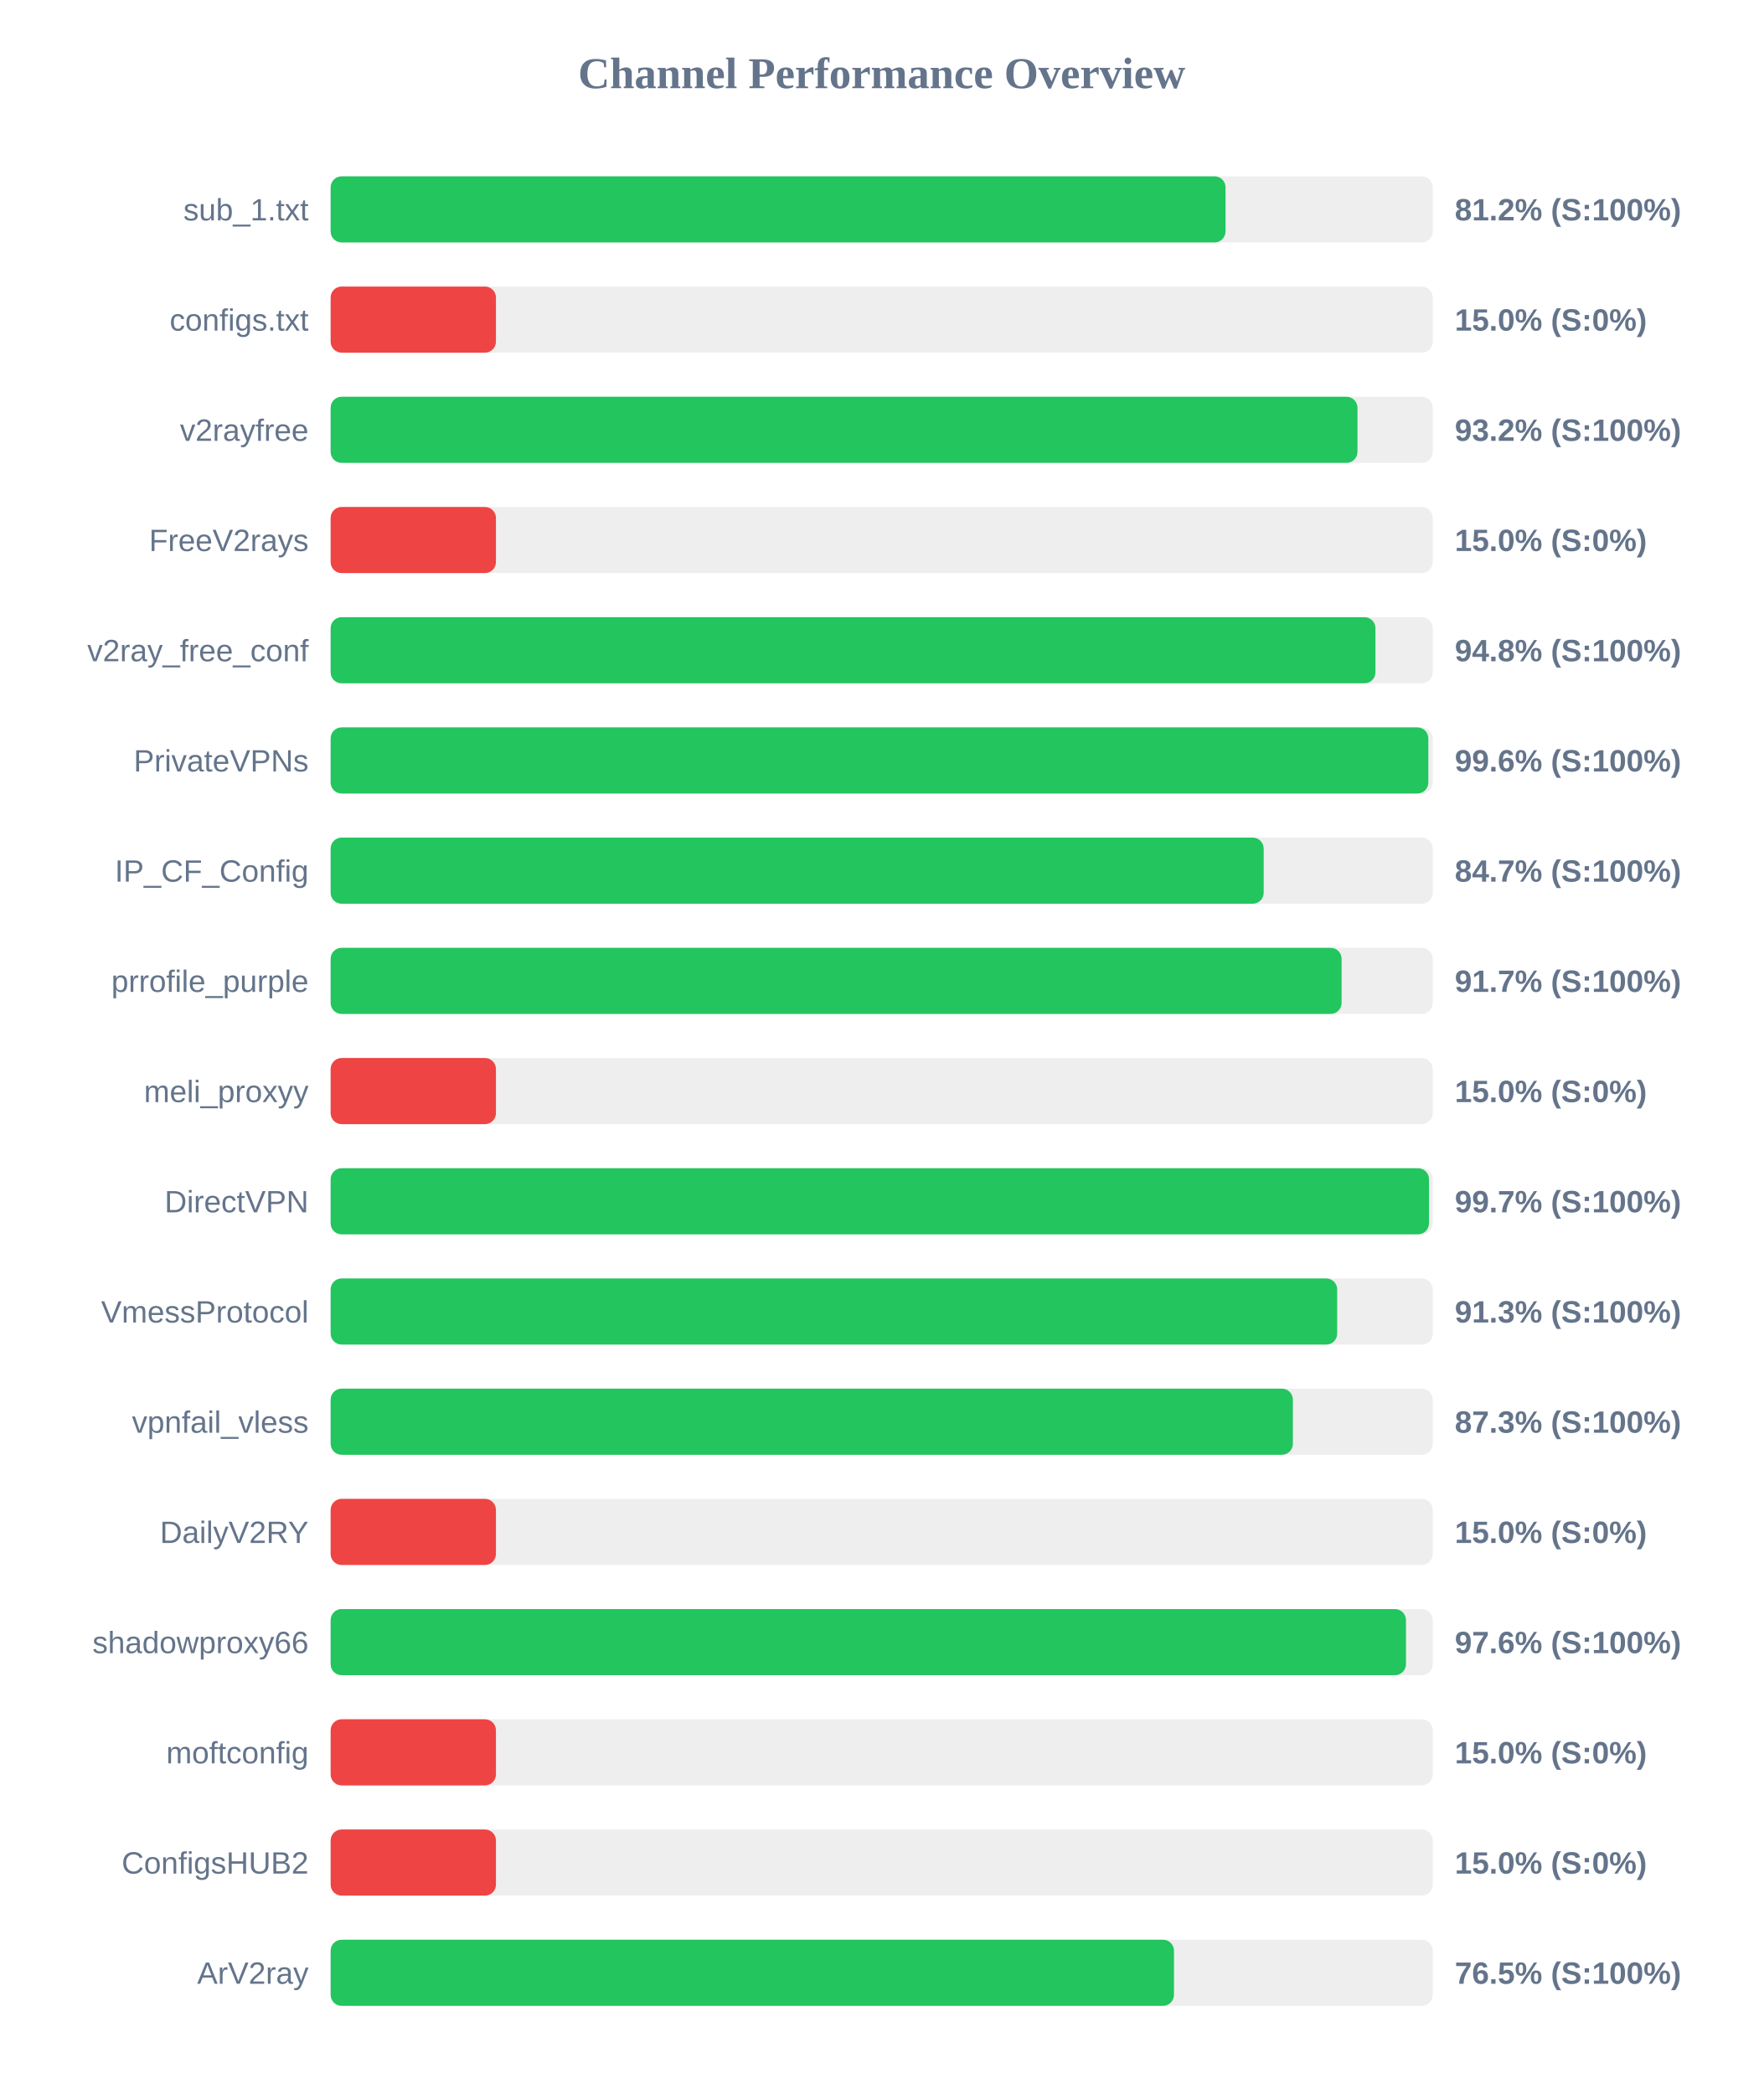
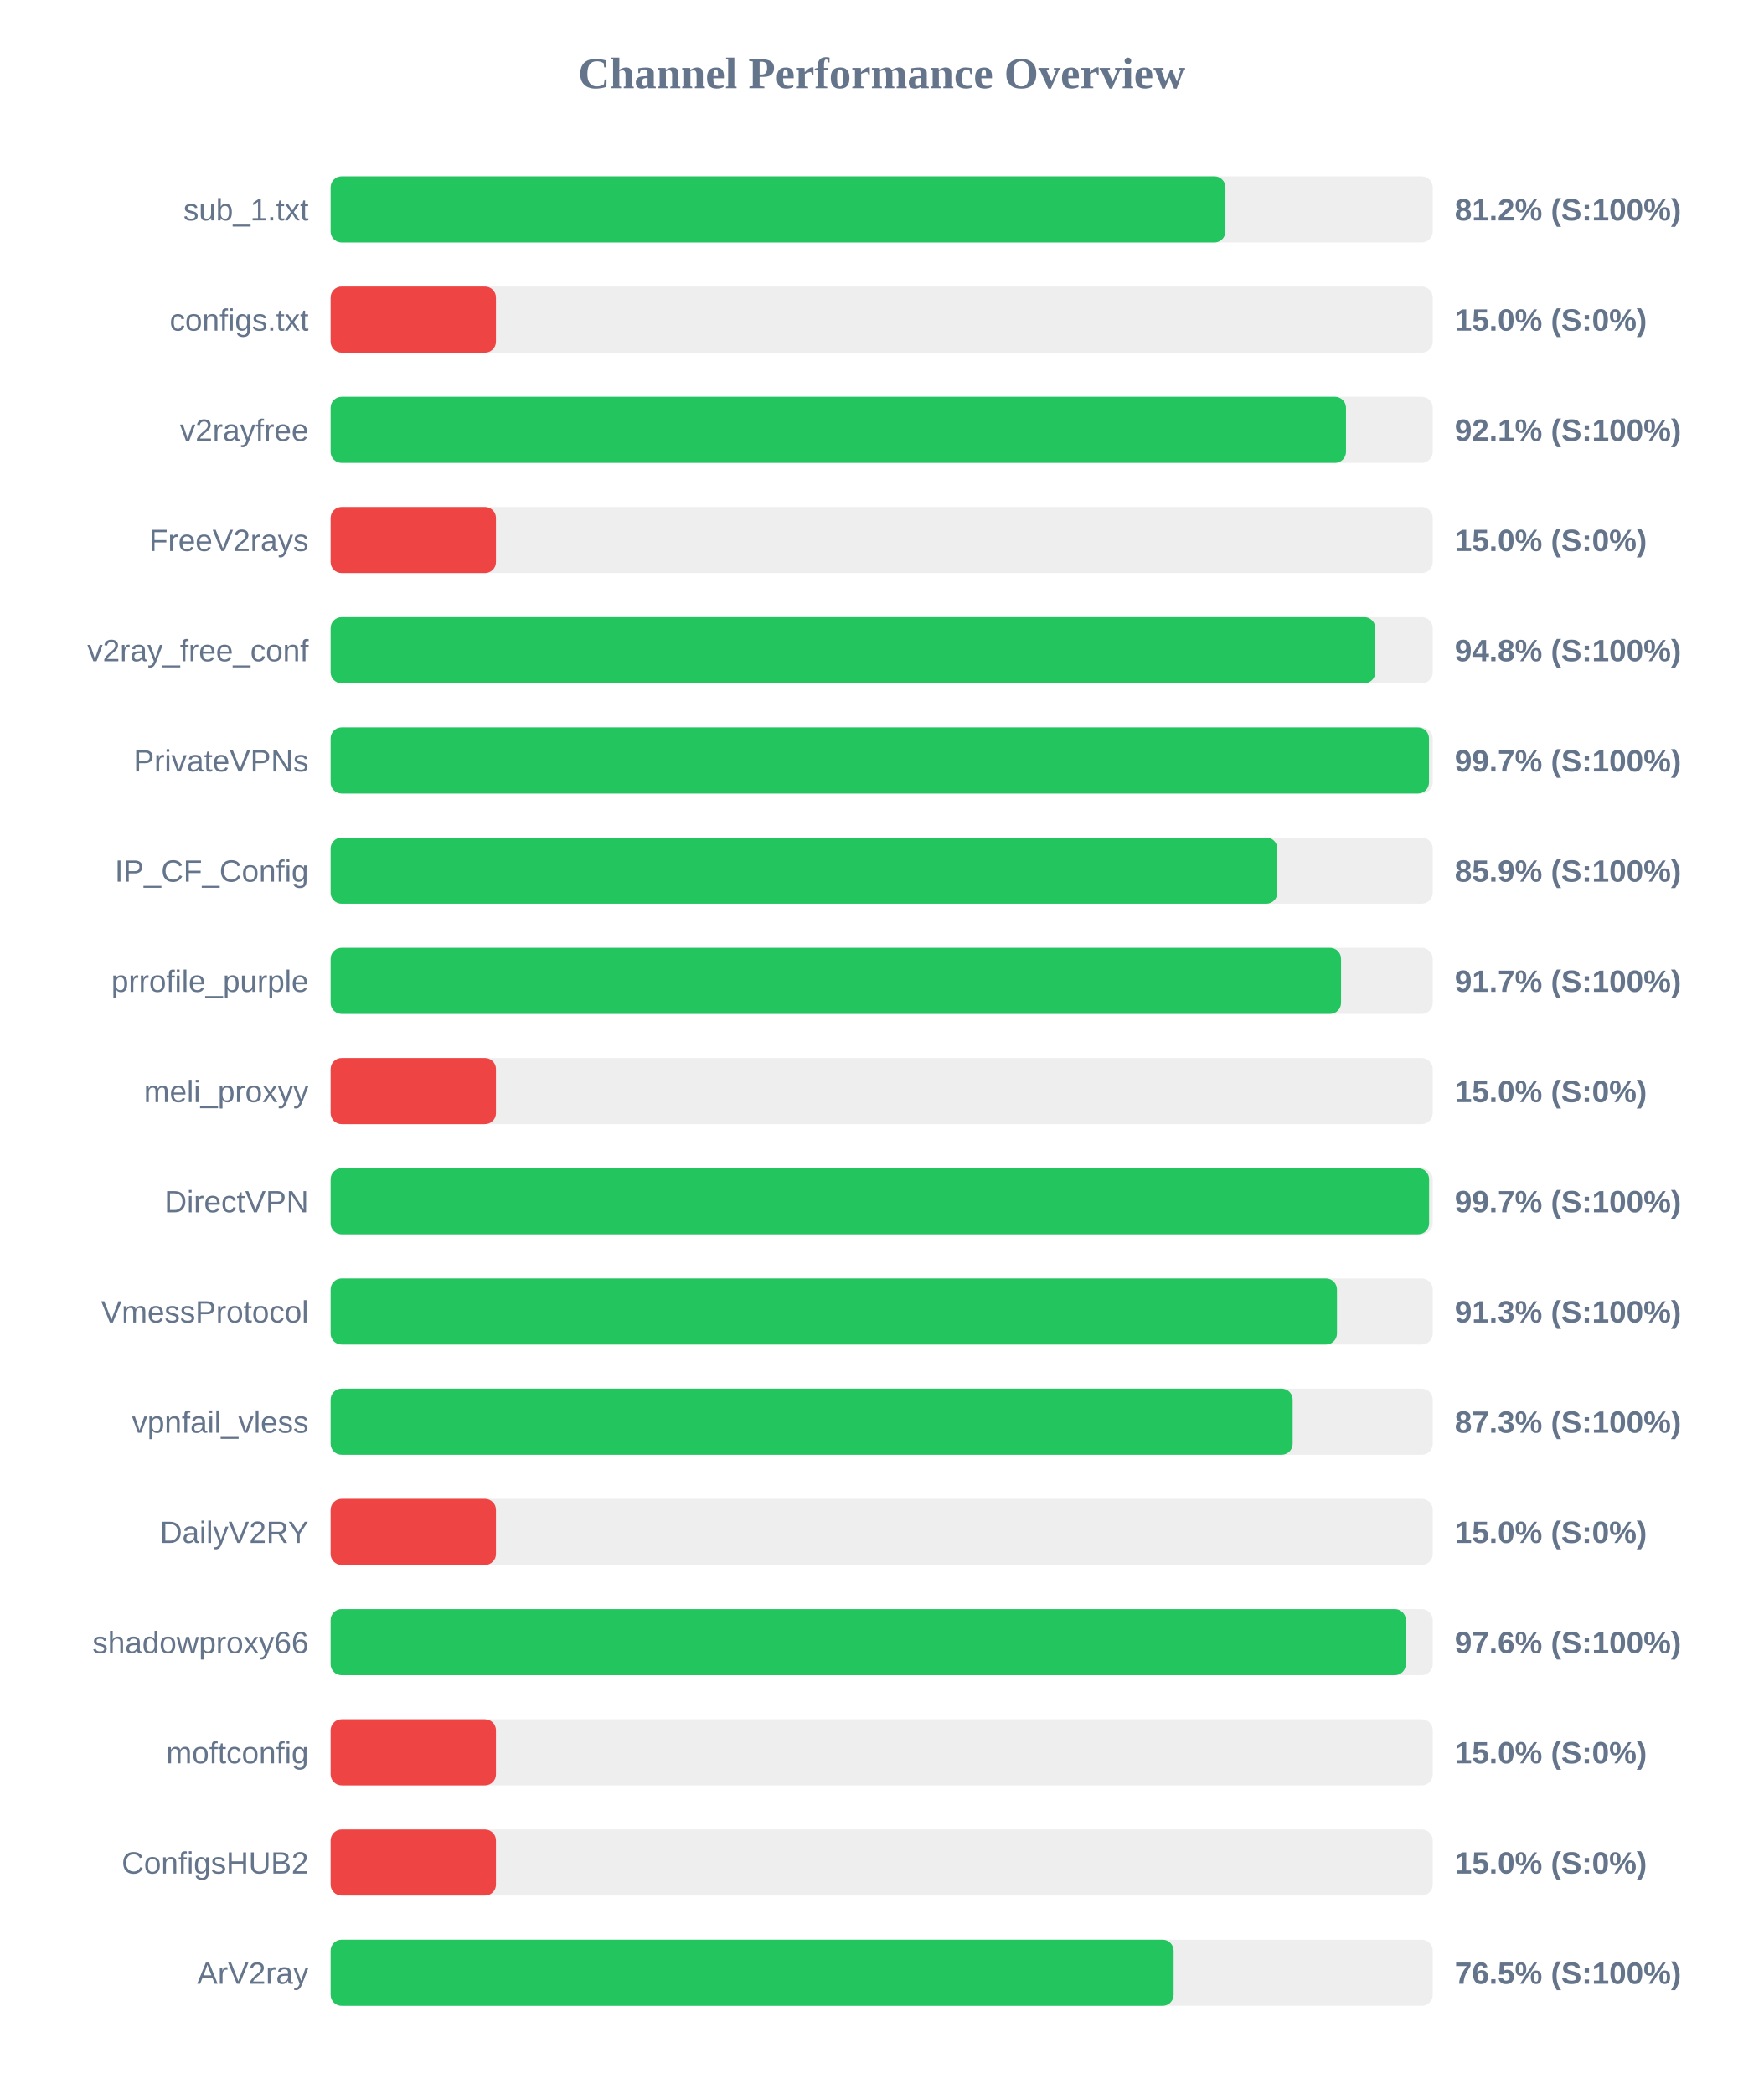
<svg xmlns="http://www.w3.org/2000/svg" width="800" height="950" version="1.1">
  <style>
        .row { font: 14px Arial; fill: #64748b; }
        .score { font: bold 14px Arial; fill: #64748b; }
    </style>
  <text x="400" y="40" text-anchor="middle" font-size="20px" font-weight="bold" fill="#64748b">Channel Performance Overview</text>
  <rect x="150" y="80" width="500" height="30" fill="#eee" rx="5" />
-   <rect x="150" y="80" width="406.0" height="30" fill="#22c55e" rx="5" />
+   <rect x="150" y="80" width="405.95" height="30" fill="#22c55e" rx="5" />
  <text x="140" y="100" text-anchor="end" class="row">sub_1.txt</text>
  <text x="660" y="100" text-anchor="start" class="score">81.2% (S:100%)</text>
  <rect x="150" y="130" width="500" height="30" fill="#eee" rx="5" />
  <rect x="150" y="130" width="75.0" height="30" fill="#ef4444" rx="5" />
  <text x="140" y="150" text-anchor="end" class="row">configs.txt</text>
  <text x="660" y="150" text-anchor="start" class="score">15.0% (S:0%)</text>
  <rect x="150" y="180" width="500" height="30" fill="#eee" rx="5" />
-   <rect x="150" y="180" width="465.85" height="30" fill="#22c55e" rx="5" />
+   <rect x="150" y="180" width="460.65" height="30" fill="#22c55e" rx="5" />
  <text x="140" y="200" text-anchor="end" class="row">v2rayfree</text>
-   <text x="660" y="200" text-anchor="start" class="score">93.2% (S:100%)</text>
+   <text x="660" y="200" text-anchor="start" class="score">92.1% (S:100%)</text>
  <rect x="150" y="230" width="500" height="30" fill="#eee" rx="5" />
  <rect x="150" y="230" width="75.0" height="30" fill="#ef4444" rx="5" />
  <text x="140" y="250" text-anchor="end" class="row">FreeV2rays</text>
  <text x="660" y="250" text-anchor="start" class="score">15.0% (S:0%)</text>
  <rect x="150" y="280" width="500" height="30" fill="#eee" rx="5" />
-   <rect x="150" y="280" width="474.0" height="30" fill="#22c55e" rx="5" />
+   <rect x="150" y="280" width="473.95" height="30" fill="#22c55e" rx="5" />
  <text x="140" y="300" text-anchor="end" class="row">v2ray_free_conf</text>
  <text x="660" y="300" text-anchor="start" class="score">94.8% (S:100%)</text>
  <rect x="150" y="330" width="500" height="30" fill="#eee" rx="5" />
-   <rect x="150" y="330" width="498.0" height="30" fill="#22c55e" rx="5" />
+   <rect x="150" y="330" width="498.3" height="30" fill="#22c55e" rx="5" />
  <text x="140" y="350" text-anchor="end" class="row">PrivateVPNs</text>
-   <text x="660" y="350" text-anchor="start" class="score">99.6% (S:100%)</text>
+   <text x="660" y="350" text-anchor="start" class="score">99.7% (S:100%)</text>
  <rect x="150" y="380" width="500" height="30" fill="#eee" rx="5" />
-   <rect x="150" y="380" width="423.3" height="30" fill="#22c55e" rx="5" />
+   <rect x="150" y="380" width="429.5" height="30" fill="#22c55e" rx="5" />
  <text x="140" y="400" text-anchor="end" class="row">IP_CF_Config</text>
-   <text x="660" y="400" text-anchor="start" class="score">84.7% (S:100%)</text>
+   <text x="660" y="400" text-anchor="start" class="score">85.9% (S:100%)</text>
  <rect x="150" y="430" width="500" height="30" fill="#eee" rx="5" />
-   <rect x="150" y="430" width="458.65" height="30" fill="#22c55e" rx="5" />
+   <rect x="150" y="430" width="458.4" height="30" fill="#22c55e" rx="5" />
  <text x="140" y="450" text-anchor="end" class="row">prrofile_purple</text>
  <text x="660" y="450" text-anchor="start" class="score">91.7% (S:100%)</text>
  <rect x="150" y="480" width="500" height="30" fill="#eee" rx="5" />
  <rect x="150" y="480" width="75.0" height="30" fill="#ef4444" rx="5" />
  <text x="140" y="500" text-anchor="end" class="row">meli_proxyy</text>
  <text x="660" y="500" text-anchor="start" class="score">15.0% (S:0%)</text>
  <rect x="150" y="530" width="500" height="30" fill="#eee" rx="5" />
-   <rect x="150" y="530" width="498.3" height="30" fill="#22c55e" rx="5" />
+   <rect x="150" y="530" width="498.35" height="30" fill="#22c55e" rx="5" />
  <text x="140" y="550" text-anchor="end" class="row">DirectVPN</text>
  <text x="660" y="550" text-anchor="start" class="score">99.7% (S:100%)</text>
  <rect x="150" y="580" width="500" height="30" fill="#eee" rx="5" />
-   <rect x="150" y="580" width="456.65" height="30" fill="#22c55e" rx="5" />
+   <rect x="150" y="580" width="456.55" height="30" fill="#22c55e" rx="5" />
  <text x="140" y="600" text-anchor="end" class="row">VmessProtocol</text>
  <text x="660" y="600" text-anchor="start" class="score">91.3% (S:100%)</text>
  <rect x="150" y="630" width="500" height="30" fill="#eee" rx="5" />
-   <rect x="150" y="630" width="436.55" height="30" fill="#22c55e" rx="5" />
+   <rect x="150" y="630" width="436.45" height="30" fill="#22c55e" rx="5" />
  <text x="140" y="650" text-anchor="end" class="row">vpnfail_vless</text>
  <text x="660" y="650" text-anchor="start" class="score">87.3% (S:100%)</text>
  <rect x="150" y="680" width="500" height="30" fill="#eee" rx="5" />
  <rect x="150" y="680" width="75.0" height="30" fill="#ef4444" rx="5" />
  <text x="140" y="700" text-anchor="end" class="row">DailyV2RY</text>
  <text x="660" y="700" text-anchor="start" class="score">15.0% (S:0%)</text>
  <rect x="150" y="730" width="500" height="30" fill="#eee" rx="5" />
-   <rect x="150" y="730" width="487.85" height="30" fill="#22c55e" rx="5" />
+   <rect x="150" y="730" width="487.8" height="30" fill="#22c55e" rx="5" />
  <text x="140" y="750" text-anchor="end" class="row">shadowproxy66</text>
  <text x="660" y="750" text-anchor="start" class="score">97.6% (S:100%)</text>
  <rect x="150" y="780" width="500" height="30" fill="#eee" rx="5" />
  <rect x="150" y="780" width="75.0" height="30" fill="#ef4444" rx="5" />
  <text x="140" y="800" text-anchor="end" class="row">moftconfig</text>
  <text x="660" y="800" text-anchor="start" class="score">15.0% (S:0%)</text>
  <rect x="150" y="830" width="500" height="30" fill="#eee" rx="5" />
  <rect x="150" y="830" width="75.0" height="30" fill="#ef4444" rx="5" />
  <text x="140" y="850" text-anchor="end" class="row">ConfigsHUB2</text>
  <text x="660" y="850" text-anchor="start" class="score">15.0% (S:0%)</text>
  <rect x="150" y="880" width="500" height="30" fill="#eee" rx="5" />
-   <rect x="150" y="880" width="382.6" height="30" fill="#22c55e" rx="5" />
+   <rect x="150" y="880" width="382.45" height="30" fill="#22c55e" rx="5" />
  <text x="140" y="900" text-anchor="end" class="row">ArV2ray</text>
  <text x="660" y="900" text-anchor="start" class="score">76.5% (S:100%)</text>
</svg>
